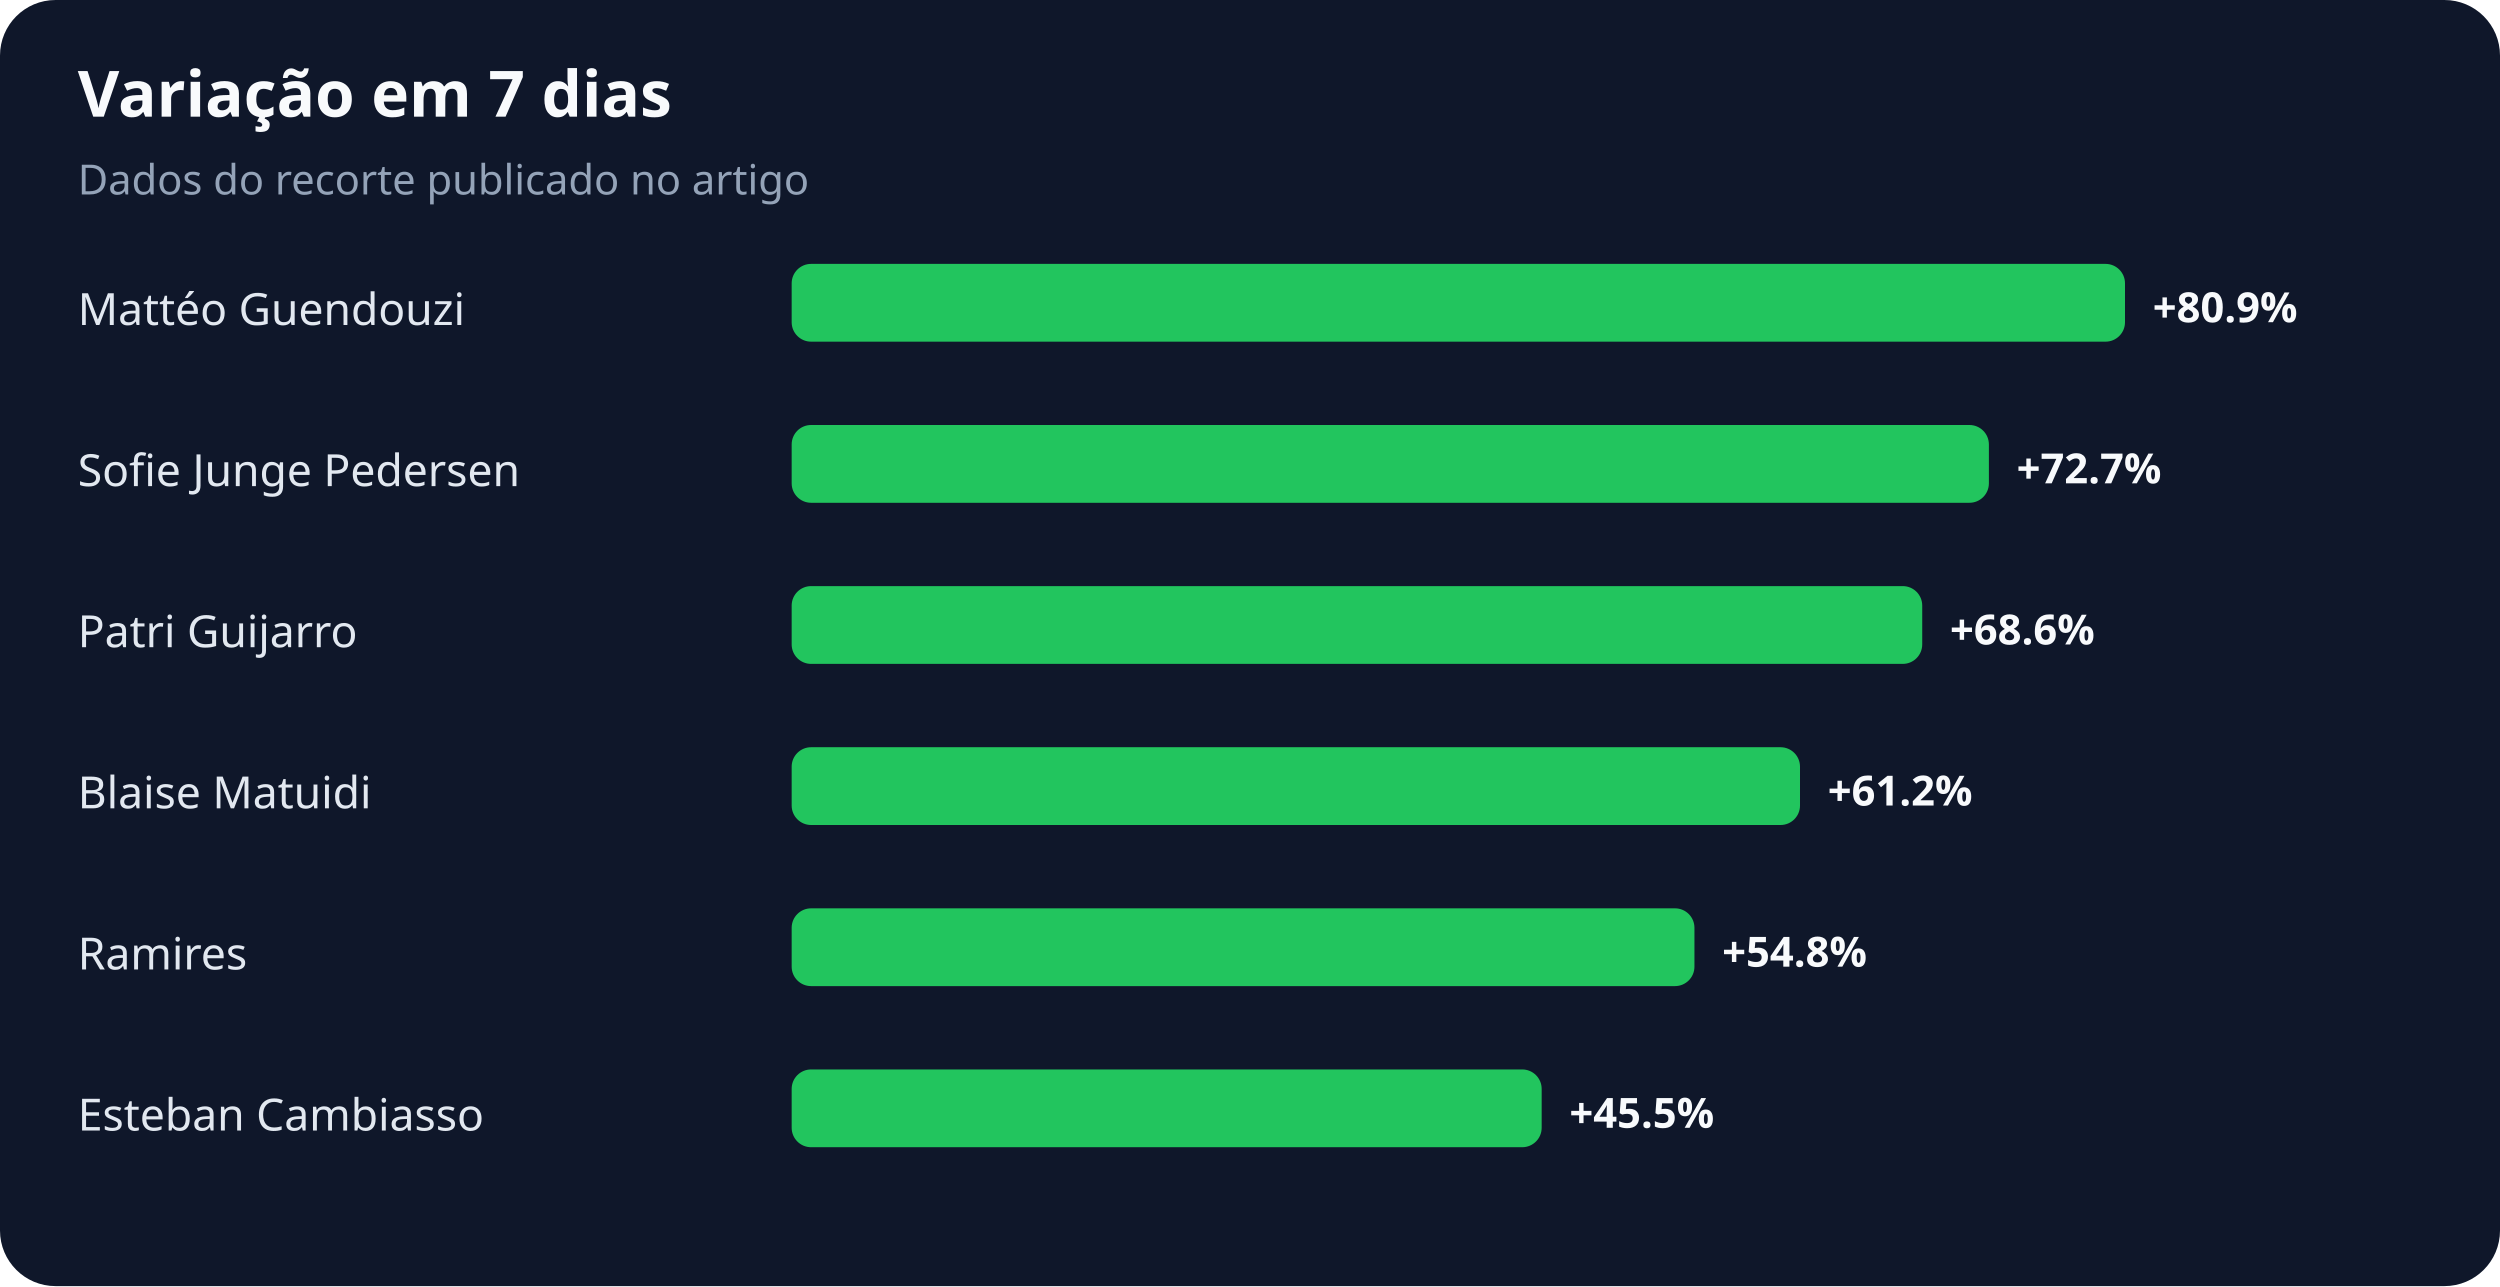
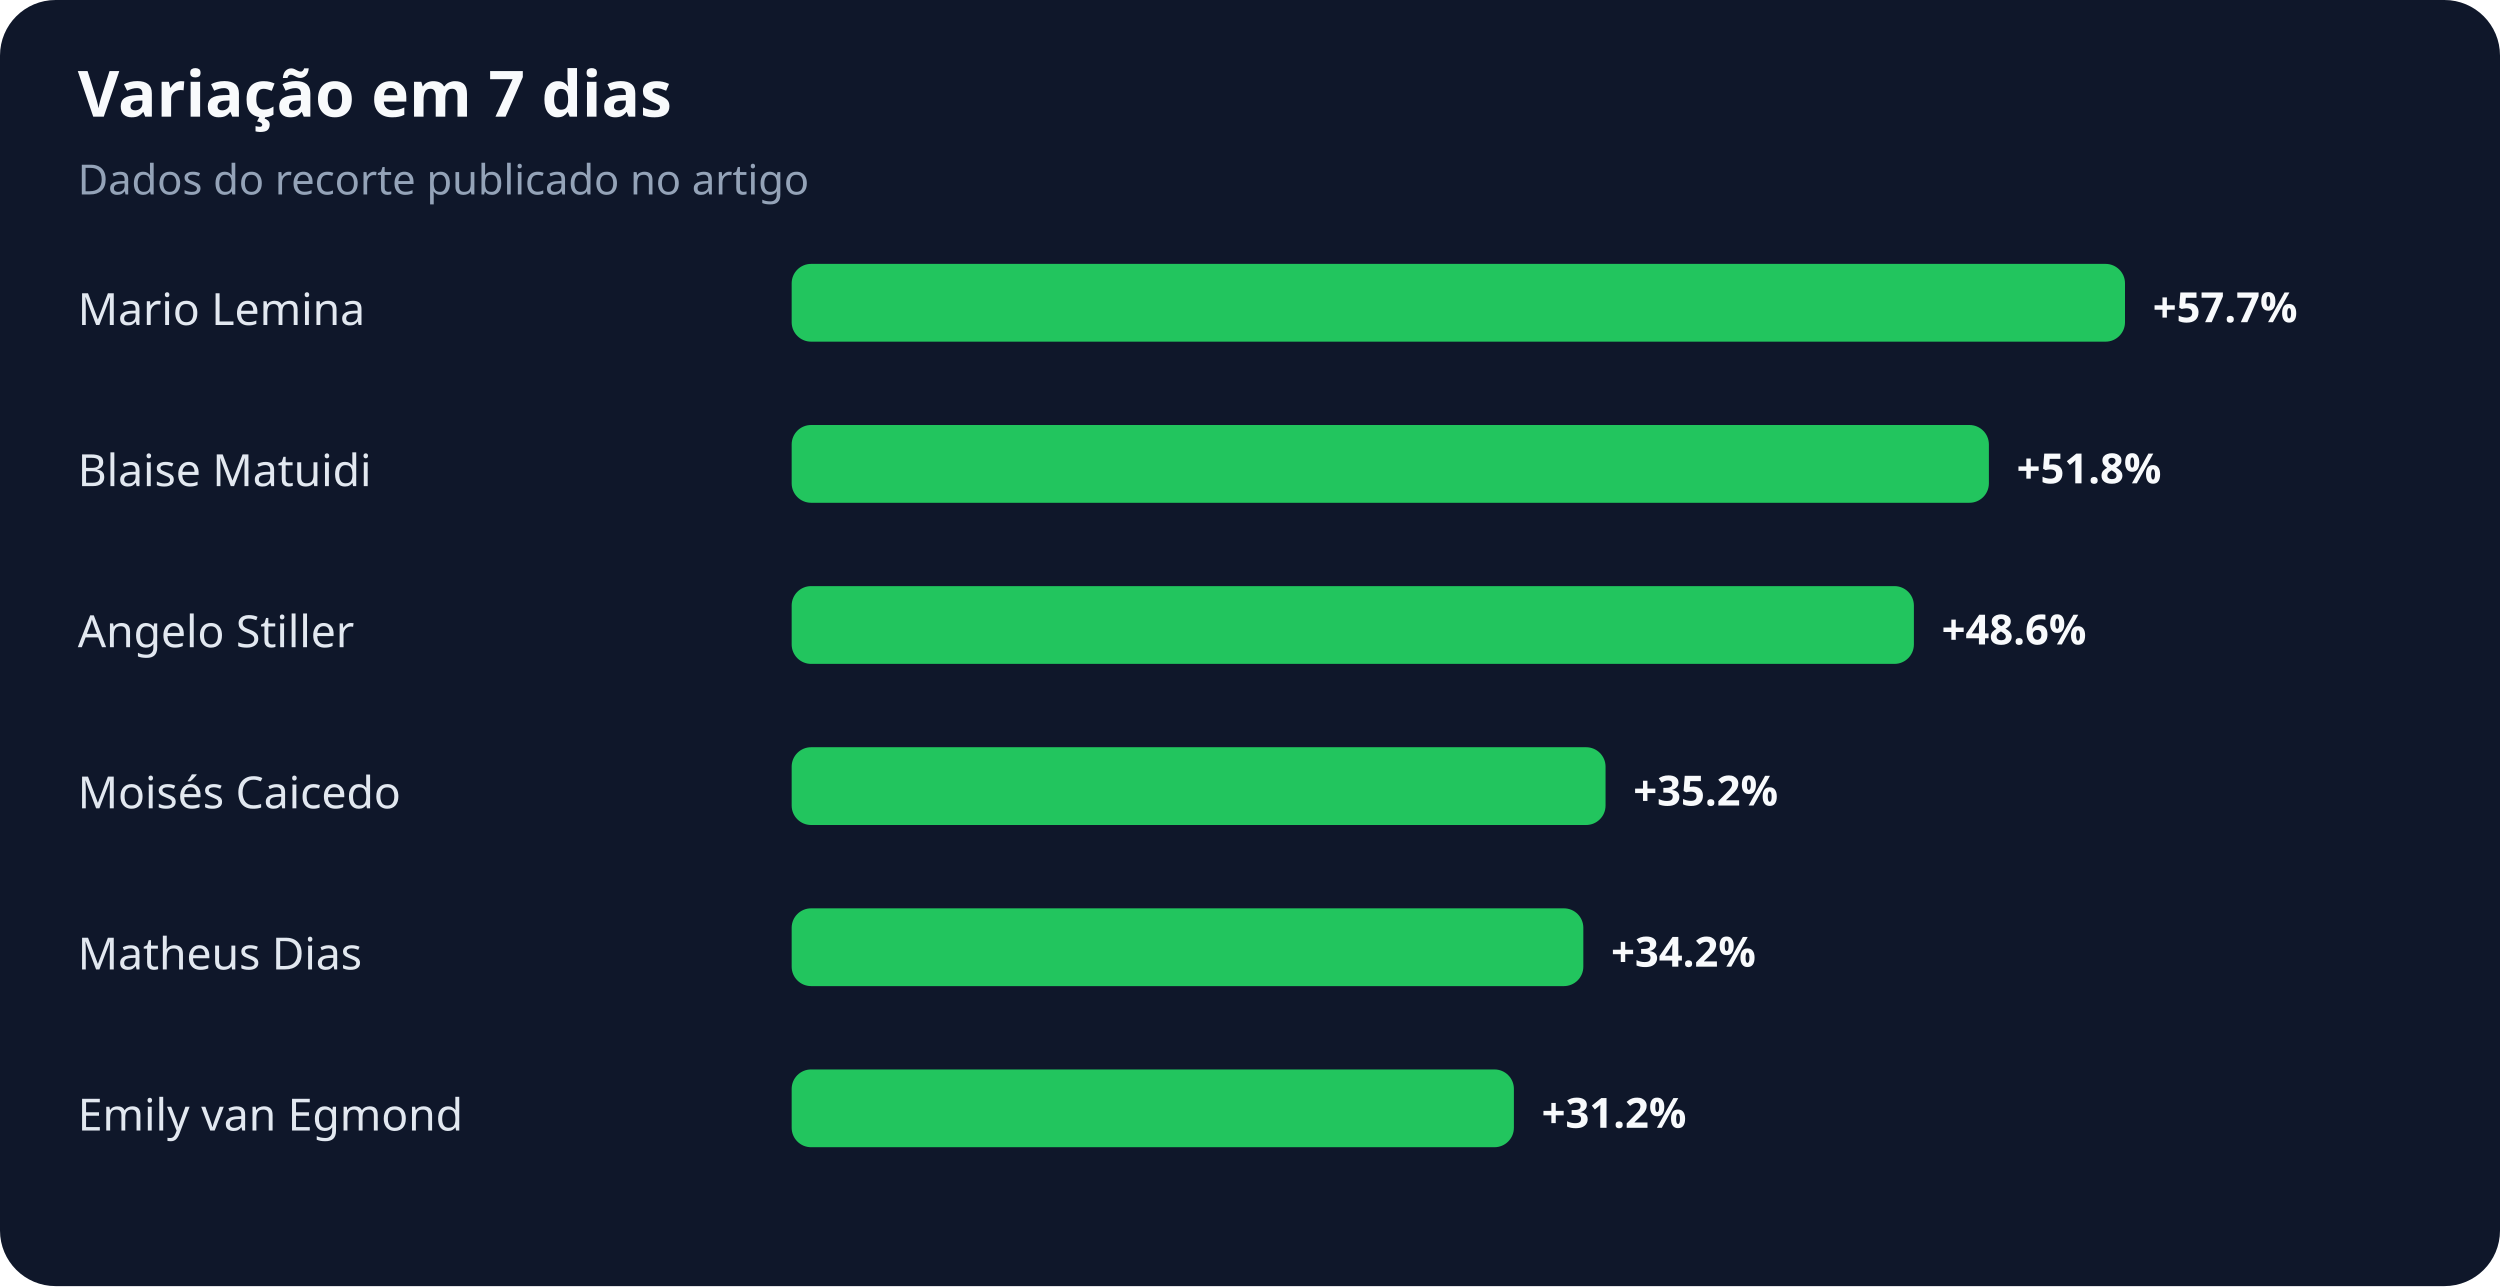
<svg xmlns="http://www.w3.org/2000/svg" width="900" height="463" viewBox="0 0 900 463" role="img" aria-labelledby="title desc">
  <rect width="100%" height="100%" rx="20" fill="#0f172a" />
  <text x="28" y="42" fill="#f8fafc" font-family="system-ui,sans-serif" font-size="23" font-weight="700">Variação em 7 dias</text>
  <text x="28" y="70" fill="#94a3b8" font-family="system-ui,sans-serif" font-size="15">Dados do recorte publicado no artigo</text>
-   <text x="28" y="117" fill="#e2e8f0" font-family="system-ui,sans-serif" font-size="16">Mattéo Guendouzi</text>
+   <text x="28" y="117" fill="#e2e8f0" font-family="system-ui,sans-serif" font-size="16">Mario Lemina</text>
  <rect x="285" y="95" width="480" height="28" rx="7" fill="#22c55e" />
-   <text x="775" y="116" fill="#f8fafc" font-family="system-ui,sans-serif" font-size="15" font-weight="700">+80.9%</text>
-   <text x="28" y="175" fill="#e2e8f0" font-family="system-ui,sans-serif" font-size="16">Sofie Junge Pedersen</text>
+   <text x="775" y="116" fill="#f8fafc" font-family="system-ui,sans-serif" font-size="15" font-weight="700">+57.7%</text>
+   <text x="28" y="175" fill="#e2e8f0" font-family="system-ui,sans-serif" font-size="16">Blaise Matuidi</text>
  <rect x="285" y="153" width="431" height="28" rx="7" fill="#22c55e" />
-   <text x="726" y="174" fill="#f8fafc" font-family="system-ui,sans-serif" font-size="15" font-weight="700">+72.7%</text>
-   <text x="28" y="233" fill="#e2e8f0" font-family="system-ui,sans-serif" font-size="16">Patri Guijarro</text>
-   <rect x="285" y="211" width="407" height="28" rx="7" fill="#22c55e" />
-   <text x="702" y="232" fill="#f8fafc" font-family="system-ui,sans-serif" font-size="15" font-weight="700">+68.6%</text>
-   <text x="28" y="291" fill="#e2e8f0" font-family="system-ui,sans-serif" font-size="16">Blaise Matuidi</text>
-   <rect x="285" y="269" width="363" height="28" rx="7" fill="#22c55e" />
-   <text x="658" y="290" fill="#f8fafc" font-family="system-ui,sans-serif" font-size="15" font-weight="700">+61.2%</text>
-   <text x="28" y="349" fill="#e2e8f0" font-family="system-ui,sans-serif" font-size="16">Ramires</text>
-   <rect x="285" y="327" width="325" height="28" rx="7" fill="#22c55e" />
-   <text x="620" y="348" fill="#f8fafc" font-family="system-ui,sans-serif" font-size="15" font-weight="700">+54.8%</text>
-   <text x="28" y="407" fill="#e2e8f0" font-family="system-ui,sans-serif" font-size="16">Esteban Cambiasso</text>
-   <rect x="285" y="385" width="270" height="28" rx="7" fill="#22c55e" />
-   <text x="565" y="406" fill="#f8fafc" font-family="system-ui,sans-serif" font-size="15" font-weight="700">+45.5%</text>
+   <text x="726" y="174" fill="#f8fafc" font-family="system-ui,sans-serif" font-size="15" font-weight="700">+51.8%</text>
+   <text x="28" y="233" fill="#e2e8f0" font-family="system-ui,sans-serif" font-size="16">Angelo Stiller</text>
+   <rect x="285" y="211" width="404" height="28" rx="7" fill="#22c55e" />
+   <text x="699" y="232" fill="#f8fafc" font-family="system-ui,sans-serif" font-size="15" font-weight="700">+48.6%</text>
+   <text x="28" y="291" fill="#e2e8f0" font-family="system-ui,sans-serif" font-size="16">Moisés Caicedo</text>
+   <rect x="285" y="269" width="293" height="28" rx="7" fill="#22c55e" />
+   <text x="588" y="290" fill="#f8fafc" font-family="system-ui,sans-serif" font-size="15" font-weight="700">+35.2%</text>
+   <text x="28" y="349" fill="#e2e8f0" font-family="system-ui,sans-serif" font-size="16">Matheus Dias</text>
+   <rect x="285" y="327" width="285" height="28" rx="7" fill="#22c55e" />
+   <text x="580" y="348" fill="#f8fafc" font-family="system-ui,sans-serif" font-size="15" font-weight="700">+34.2%</text>
+   <text x="28" y="407" fill="#e2e8f0" font-family="system-ui,sans-serif" font-size="16">Emily van Egmond</text>
+   <rect x="285" y="385" width="260" height="28" rx="7" fill="#22c55e" />
+   <text x="555" y="406" fill="#f8fafc" font-family="system-ui,sans-serif" font-size="15" font-weight="700">+31.2%</text>
</svg>
